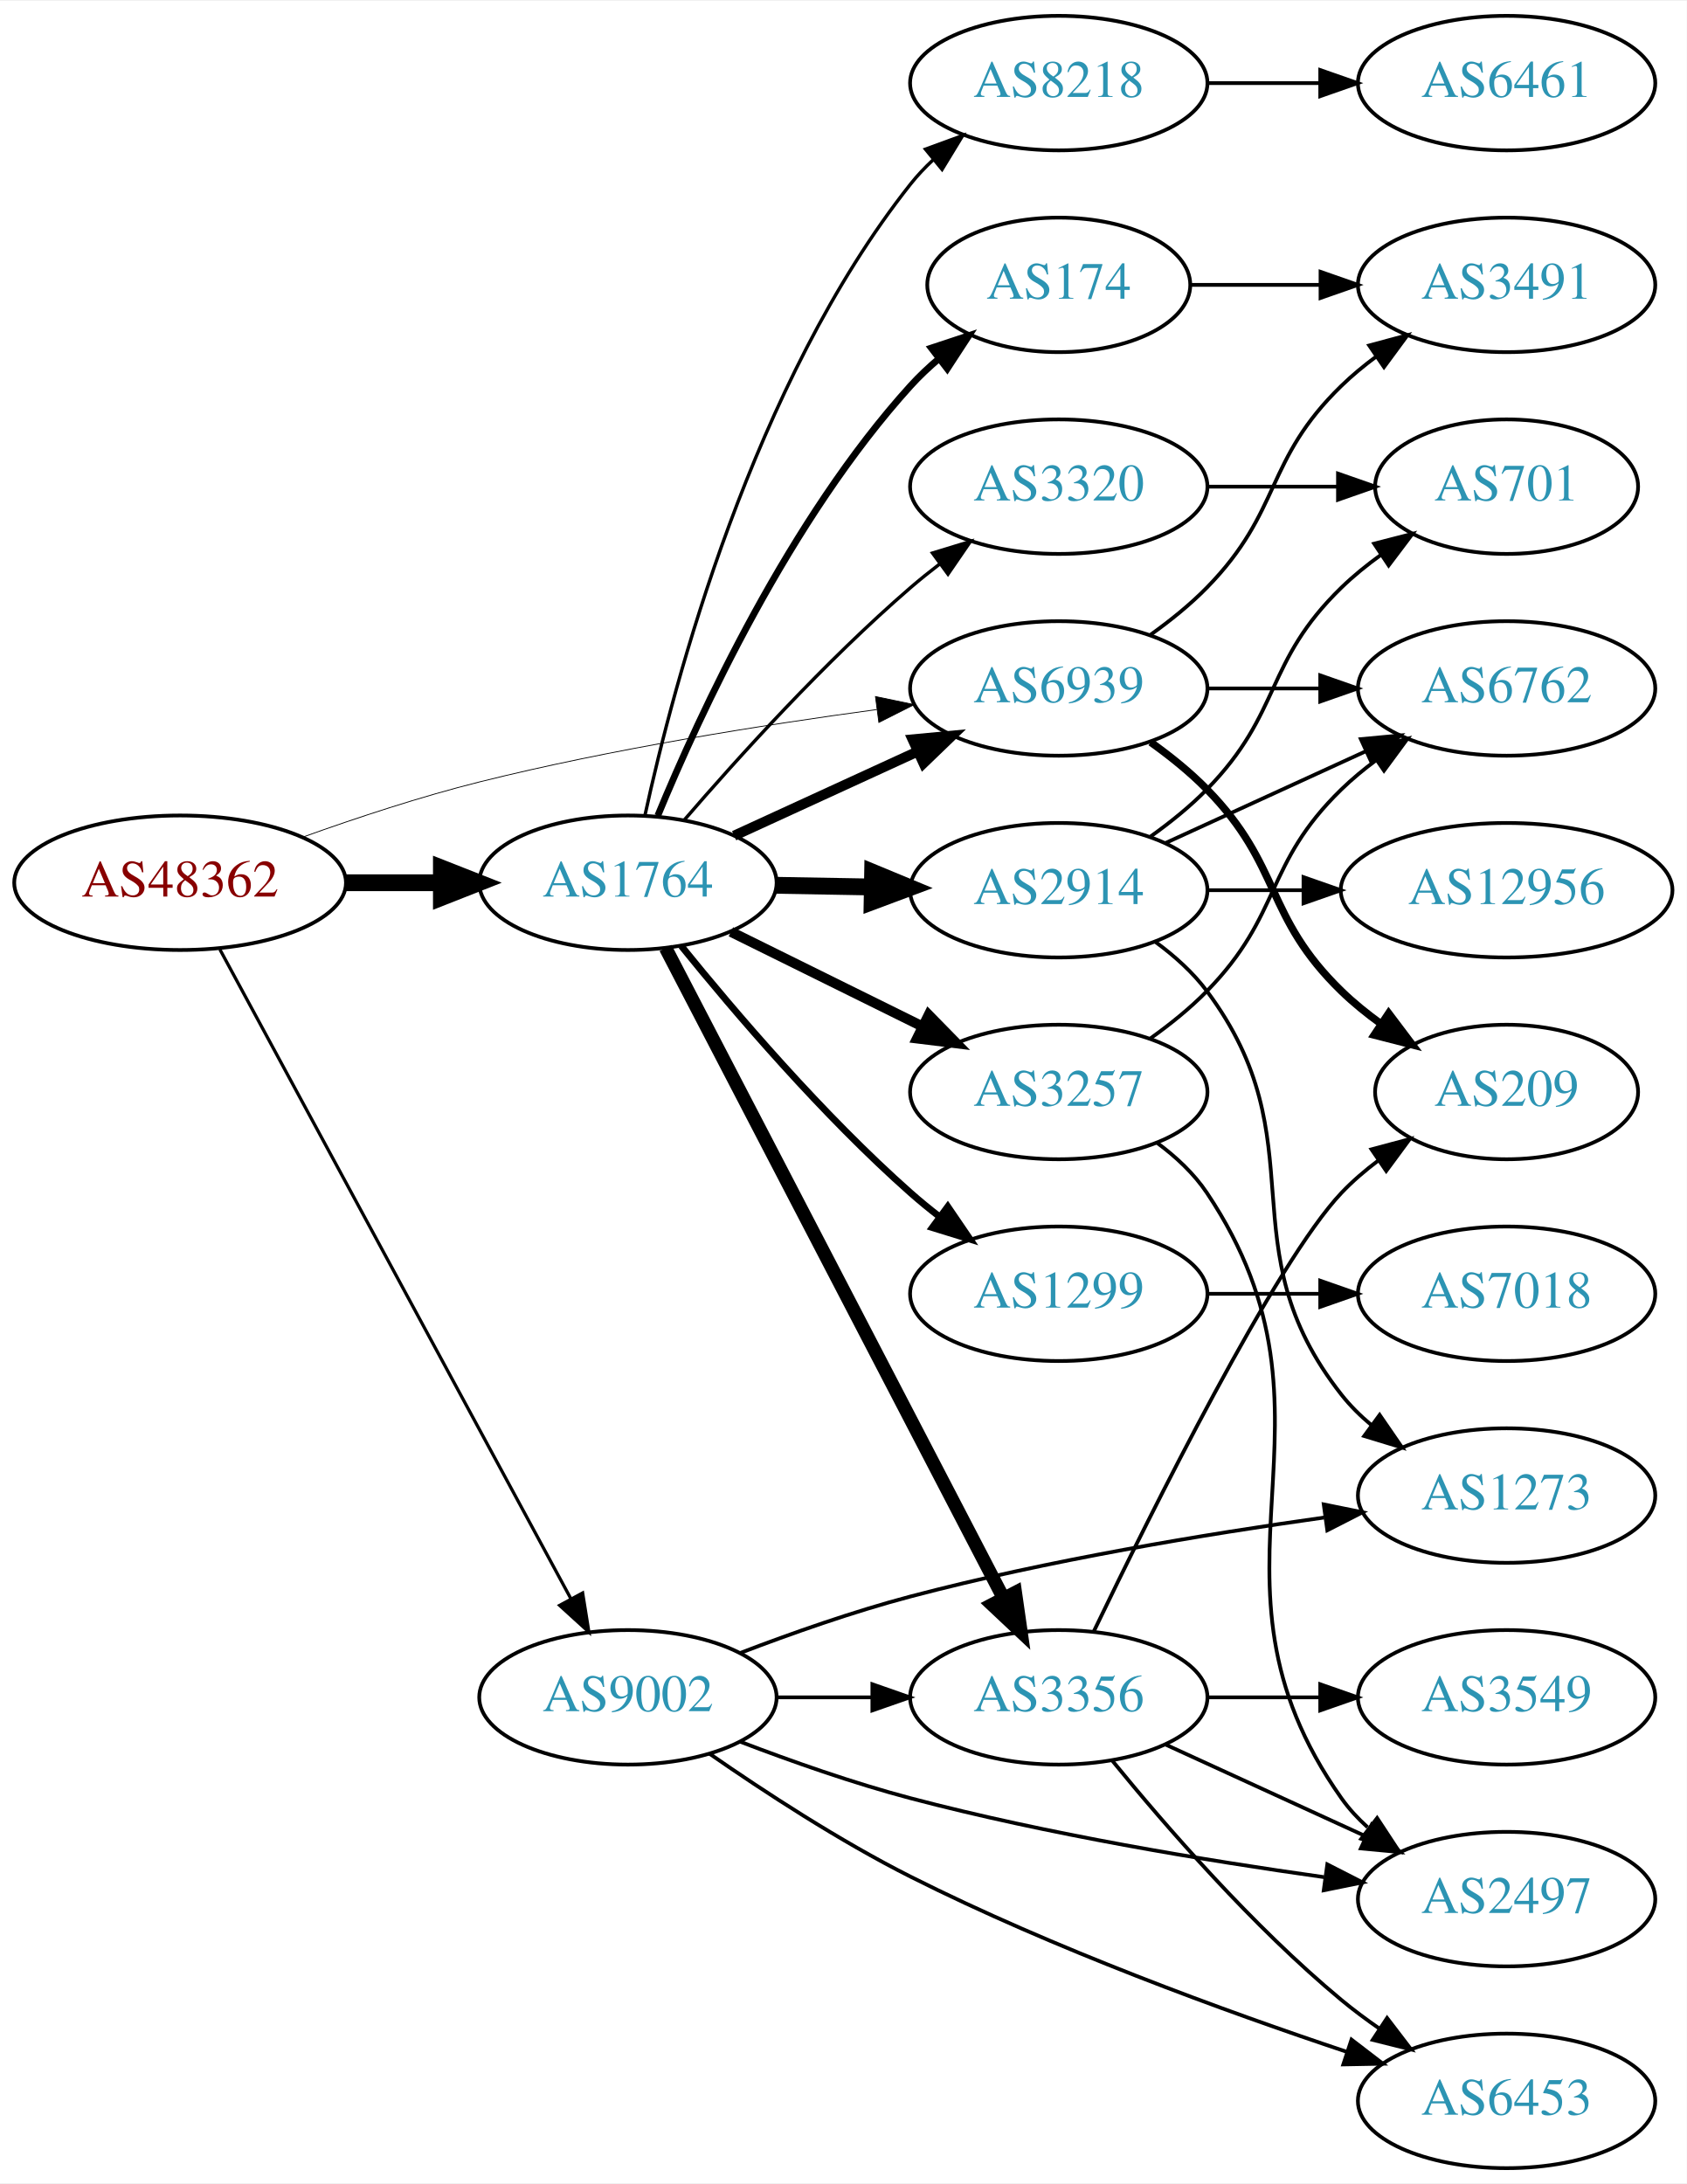
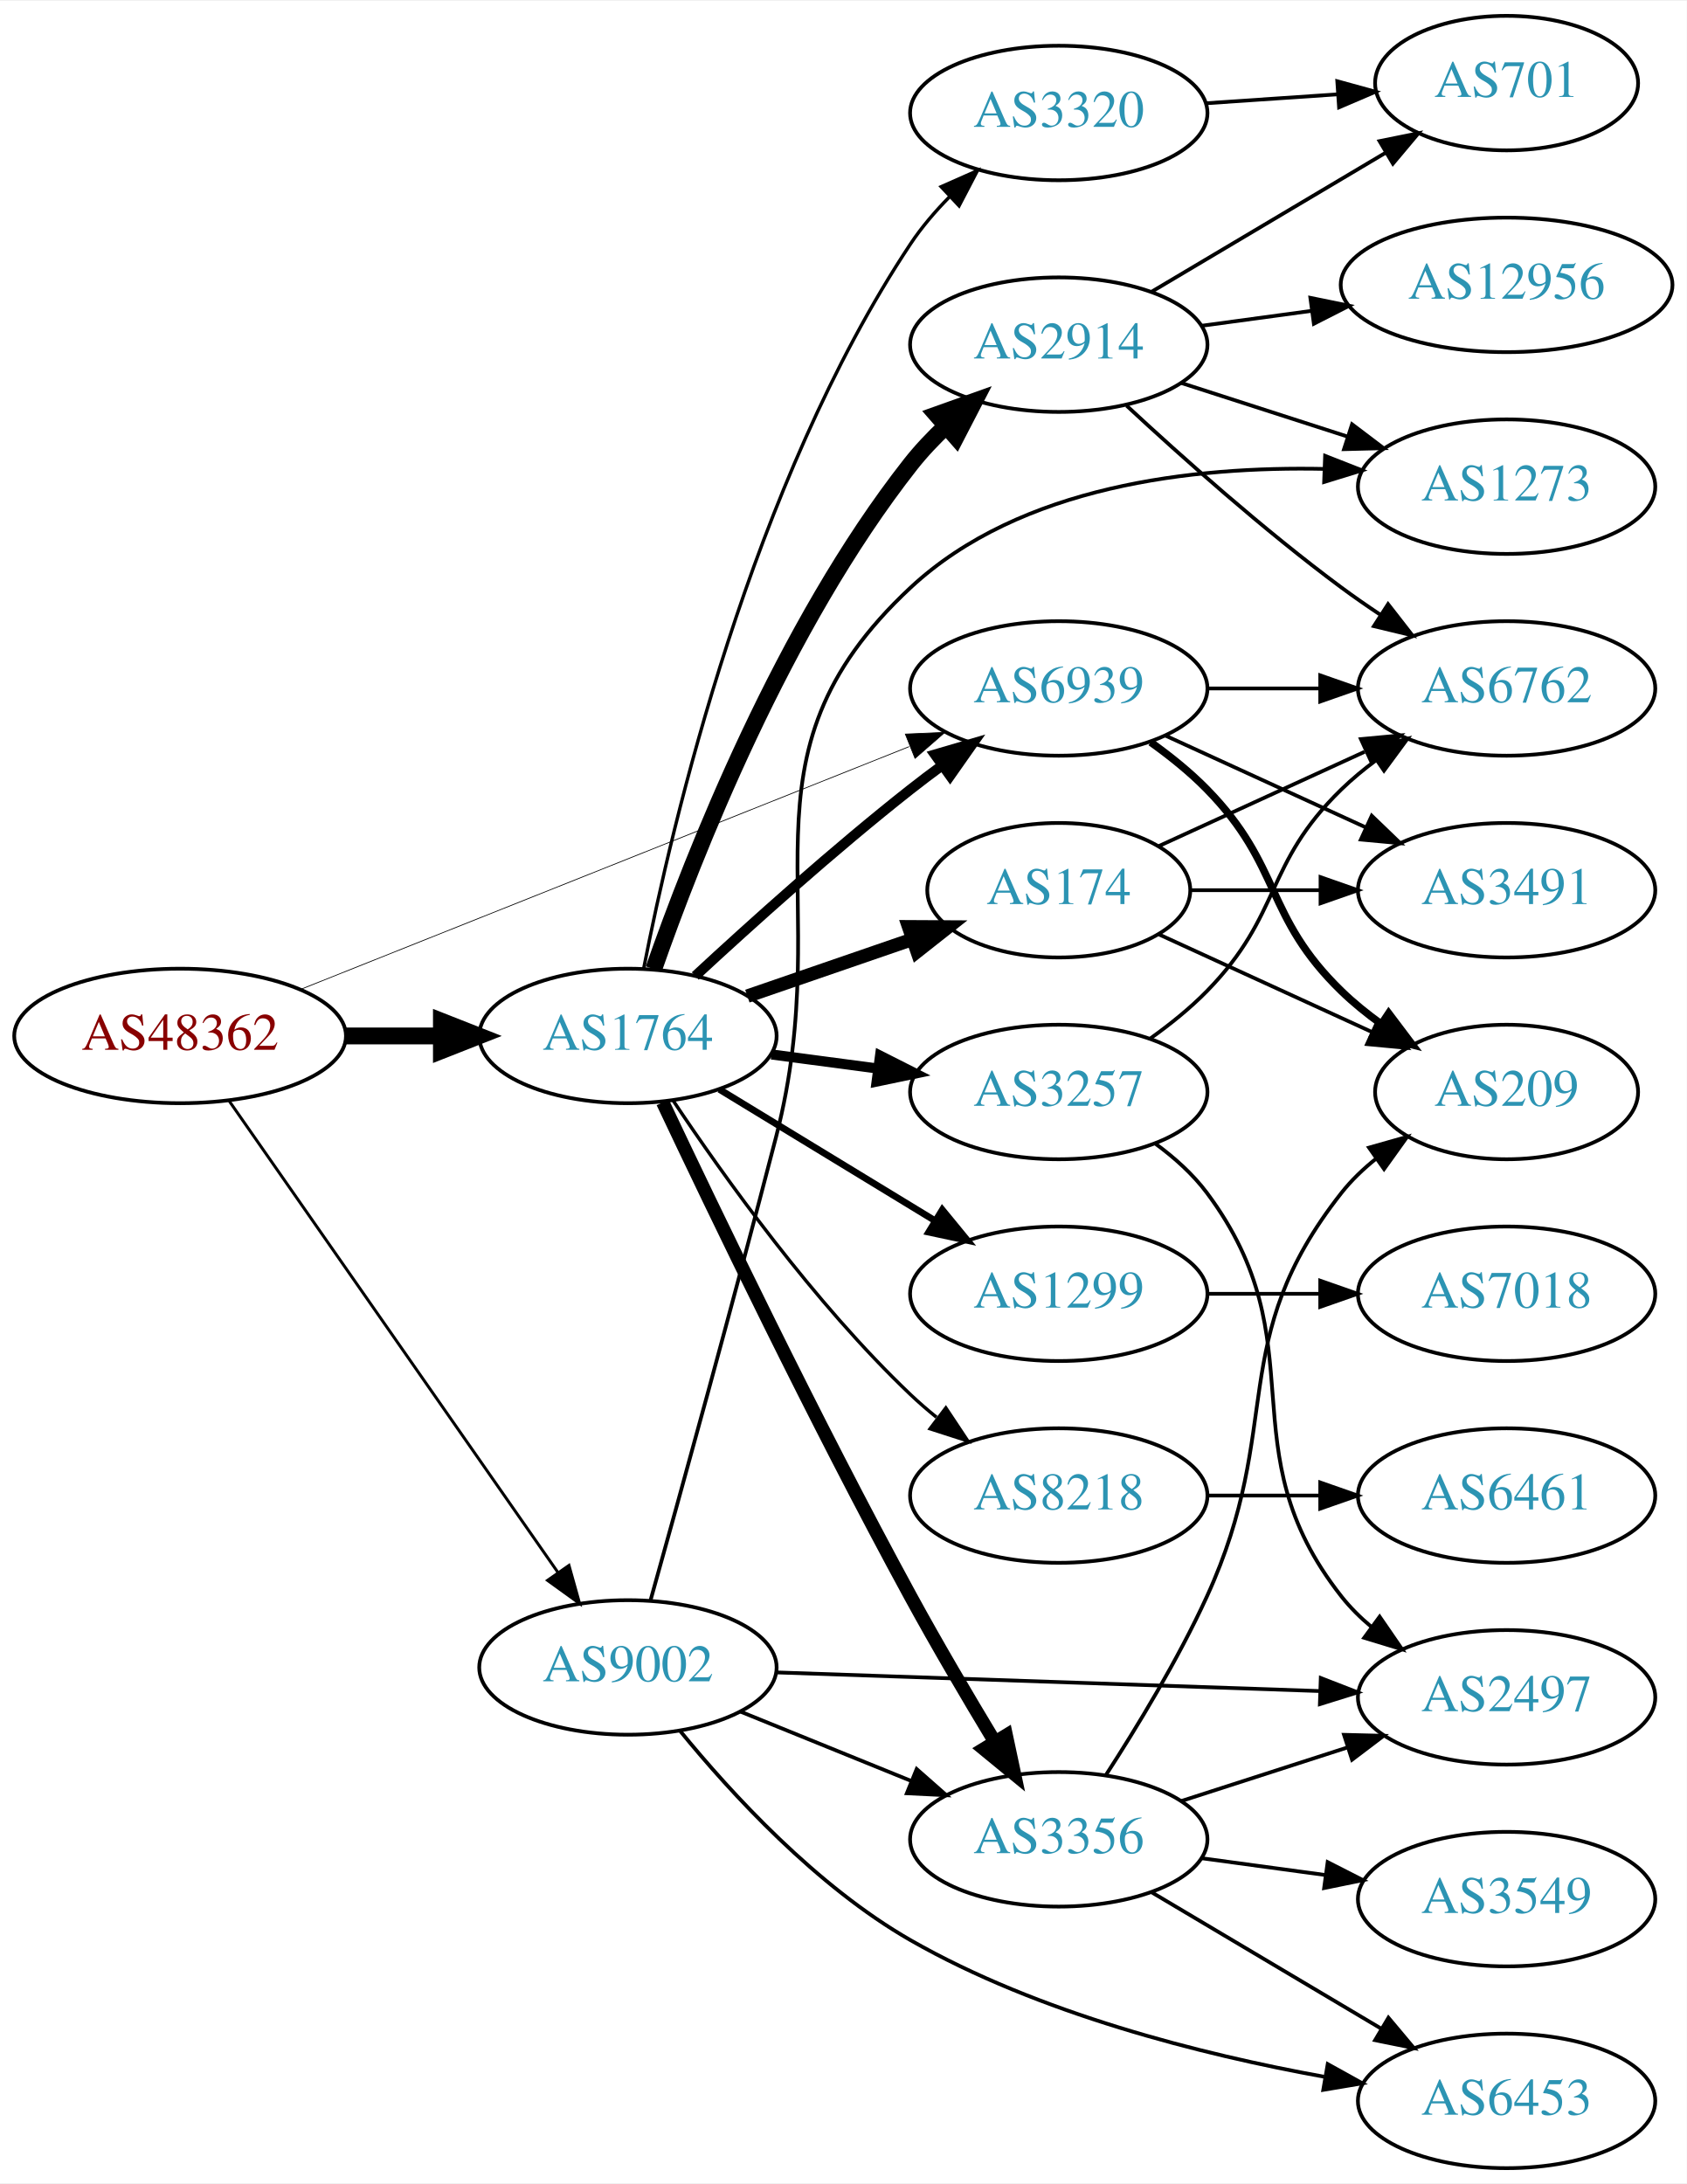
<svg xmlns="http://www.w3.org/2000/svg" xmlns:xlink="http://www.w3.org/1999/xlink" width="451pt" height="584pt" viewBox="0.00 0.00 451.37 584.00">
  <g id="graph0" class="graph" transform="scale(1 1) rotate(0) translate(4 580)">
    <polygon fill="white" stroke="none" points="-4,4 -4,-580 447.37,-580 447.37,4 -4,4" />
    <g id="node1" class="node">
      <g id="a_node1">
        <a xlink:href="/asn/48362" xlink:title="AS48362 ~ Stadtwerke Feldkirch [AT]">
-           <ellipse fill="#ffffff" stroke="black" cx="44.196" cy="-344" rx="44.393" ry="18" />
-           <text text-anchor="middle" x="44.196" y="-340.3" font-family="Times,serif" font-size="14.00" fill="#880000">AS48362</text>
+           <ellipse fill="#ffffff" stroke="black" cx="44.196" cy="-303" rx="44.393" ry="18" />
+           <text text-anchor="middle" x="44.196" y="-299.3" font-family="Times,serif" font-size="14.00" fill="#880000">AS48362</text>
        </a>
      </g>
    </g>
    <g id="node2" class="node">
      <g id="a_node2">
        <a xlink:href="/asn/1764" xlink:title="AS1764 ~ NEXTLAYER-AS [AT]">
-           <ellipse fill="#ffffff" stroke="black" cx="164.039" cy="-344" rx="39.794" ry="18" />
-           <text text-anchor="middle" x="164.039" y="-340.3" font-family="Times,serif" font-size="14.00" fill="#2c94b3">AS1764</text>
+           <ellipse fill="#ffffff" stroke="black" cx="164.039" cy="-303" rx="39.794" ry="18" />
+           <text text-anchor="middle" x="164.039" y="-299.3" font-family="Times,serif" font-size="14.00" fill="#2c94b3">AS1764</text>
        </a>
      </g>
    </g>
    <g id="edge1" class="edge">
-       <path fill="none" stroke="black" stroke-width="4.5" d="M88.407,-344C96.72,-344 105.482,-344 113.965,-344" />
-       <polygon fill="black" stroke="black" stroke-width="4.5" points="114.123,-347.938 124.123,-344 114.123,-340.063 114.123,-347.938" />
+       <path fill="none" stroke="black" stroke-width="4.5" d="M88.407,-303C96.72,-303 105.482,-303 113.965,-303" />
+       <polygon fill="black" stroke="black" stroke-width="4.5" points="114.123,-306.938 124.123,-303 114.123,-299.063 114.123,-306.938" />
    </g>
    <g id="node3" class="node">
      <g id="a_node3">
        <a xlink:href="/asn/6939" xlink:title="AS6939 ~ Hurricane Electric LLC [US]">
          <ellipse fill="#ffffff" stroke="black" cx="279.332" cy="-396" rx="39.794" ry="18" />
          <text text-anchor="middle" x="279.332" y="-392.3" font-family="Times,serif" font-size="14.00" fill="#2c94b3">AS6939</text>
        </a>
      </g>
    </g>
    <g id="edge2" class="edge">
-       <path fill="none" stroke="black" stroke-width="0.214" d="M77.197,-356.275C91.476,-361.396 108.608,-367.057 124.392,-371 159.557,-379.784 200.039,-386.217 230.662,-390.357" />
-       <polygon fill="black" stroke="black" stroke-width="0.214" points="230.275,-393.836 240.647,-391.673 231.19,-386.896 230.275,-393.836" />
+       <path fill="none" stroke="black" stroke-width="0.196" d="M76.638,-315.542C118.786,-332.356 193.583,-362.193 239.29,-380.426" />
+       <polygon fill="black" stroke="black" stroke-width="0.196" points="238.271,-383.788 248.857,-384.242 240.865,-377.286 238.271,-383.788" />
    </g>
    <g id="node4" class="node">
      <g id="a_node4">
        <a xlink:href="/asn/9002" xlink:title="AS9002 ~ RETN Limited [EU]">
-           <ellipse fill="#ffffff" stroke="black" cx="164.039" cy="-126" rx="39.794" ry="18" />
-           <text text-anchor="middle" x="164.039" y="-122.3" font-family="Times,serif" font-size="14.00" fill="#2c94b3">AS9002</text>
+           <ellipse fill="#ffffff" stroke="black" cx="164.039" cy="-134" rx="39.794" ry="18" />
+           <text text-anchor="middle" x="164.039" y="-130.3" font-family="Times,serif" font-size="14.00" fill="#2c94b3">AS9002</text>
        </a>
      </g>
    </g>
    <g id="edge3" class="edge">
-       <path fill="none" stroke="black" stroke-width="0.857" d="M54.84,-326.16C75.573,-287.806 124.476,-197.338 148.794,-152.351" />
-       <polygon fill="black" stroke="black" stroke-width="0.857" points="151.915,-153.938 153.591,-143.477 145.757,-150.61 151.915,-153.938" />
-     </g>
-     <g id="edge7" class="edge">
-       <path fill="none" stroke="black" stroke-width="2.7" d="M192.464,-356.588C207.244,-363.372 225.68,-371.834 241.676,-379.176" />
-       <polygon fill="black" stroke="black" stroke-width="2.7" points="240.218,-382.357 250.766,-383.348 243.138,-375.995 240.218,-382.357" />
+       <path fill="none" stroke="black" stroke-width="0.783" d="M57.364,-285.551C78.289,-255.541 121.173,-194.041 145.384,-159.318" />
+       <polygon fill="black" stroke="black" stroke-width="0.783" points="148.264,-161.307 151.113,-151.103 142.522,-157.304 148.264,-161.307" />
+     </g>
+     <g id="edge10" class="edge">
+       <path fill="none" stroke="black" stroke-width="2.7" d="M182.052,-319.047C196.878,-332.784 219.161,-352.843 239.685,-369 242.404,-371.141 245.279,-373.311 248.185,-375.442" />
+       <polygon fill="black" stroke="black" stroke-width="2.7" points="246.181,-378.312 256.349,-381.29 250.257,-372.621 246.181,-378.312" />
    </g>
    <g id="node5" class="node">
      <g id="a_node5">
-         <a xlink:href="/asn/174" xlink:title="AS174 ~ Cogent Communications [US]">
-           <ellipse fill="#ffffff" stroke="black" cx="279.332" cy="-504" rx="35.194" ry="18" />
-           <text text-anchor="middle" x="279.332" y="-500.3" font-family="Times,serif" font-size="14.00" fill="#2c94b3">AS174</text>
+         <a xlink:href="/asn/3257" xlink:title="AS3257 ~ GTT [DE]">
+           <ellipse fill="#ffffff" stroke="black" cx="279.332" cy="-288" rx="39.794" ry="18" />
+           <text text-anchor="middle" x="279.332" y="-284.3" font-family="Times,serif" font-size="14.00" fill="#2c94b3">AS3257</text>
        </a>
      </g>
    </g>
    <g id="edge4" class="edge">
-       <path fill="none" stroke="black" stroke-width="1.8" d="M172.033,-361.963C183.249,-389.133 207.326,-441.29 239.685,-477 242.009,-479.564 244.619,-482.018 247.358,-484.328" />
-       <polygon fill="black" stroke="black" stroke-width="1.8" points="245.227,-487.104 255.286,-490.429 249.495,-481.556 245.227,-487.104" />
+       <path fill="none" stroke="black" stroke-width="2.7" d="M202.449,-298.047C211.537,-296.844 221.374,-295.541 230.859,-294.285" />
+       <polygon fill="black" stroke="black" stroke-width="2.7" points="231.506,-297.73 240.961,-292.948 230.588,-290.791 231.506,-297.73" />
    </g>
    <g id="node6" class="node">
      <g id="a_node6">
-         <a xlink:href="/asn/2914" xlink:title="AS2914 ~ NTT America, Inc. [US]">
-           <ellipse fill="#ffffff" stroke="black" cx="279.332" cy="-342" rx="39.794" ry="18" />
-           <text text-anchor="middle" x="279.332" y="-338.3" font-family="Times,serif" font-size="14.00" fill="#2c94b3">AS2914</text>
+         <a xlink:href="/asn/174" xlink:title="AS174 ~ Cogent Communications [US]">
+           <ellipse fill="#ffffff" stroke="black" cx="279.332" cy="-342" rx="35.194" ry="18" />
+           <text text-anchor="middle" x="279.332" y="-338.3" font-family="Times,serif" font-size="14.00" fill="#2c94b3">AS174</text>
        </a>
      </g>
    </g>
    <g id="edge5" class="edge">
-       <path fill="none" stroke="black" stroke-width="4.5" d="M203.711,-343.317C211.914,-343.172 220.678,-343.018 229.21,-342.867" />
-       <polygon fill="black" stroke="black" stroke-width="4.5" points="229.52,-346.8 239.449,-342.686 229.381,-338.926 229.52,-346.8" />
+       <path fill="none" stroke="black" stroke-width="3.6" d="M195.996,-313.657C209.624,-318.348 225.767,-323.905 240.134,-328.851" />
+       <polygon fill="black" stroke="black" stroke-width="3.6" points="239.148,-332.213 249.743,-332.159 241.427,-325.594 239.148,-332.213" />
    </g>
    <g id="node7" class="node">
      <g id="a_node7">
-         <a xlink:href="/asn/3356" xlink:title="AS3356 ~ Level 3 Parent, LLC [US]">
-           <ellipse fill="#ffffff" stroke="black" cx="279.332" cy="-126" rx="39.794" ry="18" />
-           <text text-anchor="middle" x="279.332" y="-122.3" font-family="Times,serif" font-size="14.00" fill="#2c94b3">AS3356</text>
-         </a>
-       </g>
-     </g>
-     <g id="edge6" class="edge">
-       <path fill="none" stroke="black" stroke-width="3.6" d="M174.118,-326.529C193.923,-288.421 241.103,-197.637 264.578,-152.466" />
-       <polygon fill="black" stroke="black" stroke-width="3.6" points="267.703,-154.042 269.209,-143.555 261.492,-150.814 267.703,-154.042" />
-     </g>
-     <g id="node8" class="node">
-       <g id="a_node8">
        <a xlink:href="/asn/1299" xlink:title="AS1299 ~ Telia Carrier [EU]">
          <ellipse fill="#ffffff" stroke="black" cx="279.332" cy="-234" rx="39.794" ry="18" />
          <text text-anchor="middle" x="279.332" y="-230.3" font-family="Times,serif" font-size="14.00" fill="#2c94b3">AS1299</text>
        </a>
      </g>
    </g>
-     <g id="edge8" class="edge">
-       <path fill="none" stroke="black" stroke-width="1.8" d="M178.328,-327.059C192.521,-309.511 216.166,-281.798 239.685,-261 242.138,-258.831 244.767,-256.681 247.459,-254.597" />
-       <polygon fill="black" stroke="black" stroke-width="1.8" points="249.635,-257.341 255.604,-248.587 245.479,-251.708 249.635,-257.341" />
+     <g id="edge6" class="edge">
+       <path fill="none" stroke="black" stroke-width="1.8" d="M188.513,-288.703C205.223,-278.526 227.878,-264.728 246.255,-253.536" />
+       <polygon fill="black" stroke="black" stroke-width="1.8" points="248.167,-256.469 254.887,-248.279 244.526,-250.491 248.167,-256.469" />
+     </g>
+     <g id="node8" class="node">
+       <g id="a_node8">
+         <a xlink:href="/asn/3356" xlink:title="AS3356 ~ Level 3 Parent, LLC [US]">
+           <ellipse fill="#ffffff" stroke="black" cx="279.332" cy="-88" rx="39.794" ry="18" />
+           <text text-anchor="middle" x="279.332" y="-84.3" font-family="Times,serif" font-size="14.00" fill="#2c94b3">AS3356</text>
+         </a>
+       </g>
+     </g>
+     <g id="edge7" class="edge">
+       <path fill="none" stroke="black" stroke-width="3.6" d="M173.352,-285.23C186.713,-256.924 214.068,-199.993 239.685,-153 246.726,-140.084 255.007,-126.023 262.093,-114.292" />
+       <polygon fill="black" stroke="black" stroke-width="3.6" points="265.265,-115.813 267.474,-105.451 259.285,-112.174 265.265,-115.813" />
    </g>
    <g id="node9" class="node">
      <g id="a_node9">
-         <a xlink:href="/asn/3320" xlink:title="AS3320 ~ DTAG [DE]">
-           <ellipse fill="#ffffff" stroke="black" cx="279.332" cy="-450" rx="39.794" ry="18" />
-           <text text-anchor="middle" x="279.332" y="-446.3" font-family="Times,serif" font-size="14.00" fill="#2c94b3">AS3320</text>
-         </a>
-       </g>
-     </g>
-     <g id="edge9" class="edge">
-       <path fill="none" stroke="black" stroke-width="0.9" d="M179.013,-360.677C193.381,-377.351 216.824,-403.28 239.685,-423 242.164,-425.138 244.812,-427.268 247.515,-429.339" />
-       <polygon fill="black" stroke="black" stroke-width="0.9" points="245.545,-432.234 255.679,-435.327 249.686,-426.59 245.545,-432.234" />
+         <a xlink:href="/asn/2914" xlink:title="AS2914 ~ NTT America, Inc. [US]">
+           <ellipse fill="#ffffff" stroke="black" cx="279.332" cy="-488" rx="39.794" ry="18" />
+           <text text-anchor="middle" x="279.332" y="-484.3" font-family="Times,serif" font-size="14.00" fill="#2c94b3">AS2914</text>
+         </a>
+       </g>
+     </g>
+     <g id="edge8" class="edge">
+       <path fill="none" stroke="black" stroke-width="4.5" d="M170.937,-320.886C181.434,-350.946 205.514,-412.562 239.685,-456 242.487,-459.562 245.747,-462.998 249.162,-466.213" />
+       <polygon fill="black" stroke="black" stroke-width="4.5" points="246.649,-469.245 256.771,-472.857 251.829,-463.313 246.649,-469.245" />
    </g>
    <g id="node10" class="node">
      <g id="a_node10">
-         <a xlink:href="/asn/3257" xlink:title="AS3257 ~ GTT [DE]">
-           <ellipse fill="#ffffff" stroke="black" cx="279.332" cy="-288" rx="39.794" ry="18" />
-           <text text-anchor="middle" x="279.332" y="-284.3" font-family="Times,serif" font-size="14.00" fill="#2c94b3">AS3257</text>
-         </a>
-       </g>
-     </g>
-     <g id="edge10" class="edge">
-       <path fill="none" stroke="black" stroke-width="2.7" d="M191.601,-330.87C206.8,-323.358 226.069,-313.833 242.583,-305.67" />
-       <polygon fill="black" stroke="black" stroke-width="2.7" points="244.522,-308.616 251.936,-301.047 241.42,-302.341 244.522,-308.616" />
+         <a xlink:href="/asn/8218" xlink:title="AS8218 ~ legacy Neotelecoms [FR]">
+           <ellipse fill="#ffffff" stroke="black" cx="279.332" cy="-180" rx="39.794" ry="18" />
+           <text text-anchor="middle" x="279.332" y="-176.3" font-family="Times,serif" font-size="14.00" fill="#2c94b3">AS8218</text>
+         </a>
+       </g>
+     </g>
+     <g id="edge9" class="edge">
+       <path fill="none" stroke="black" stroke-width="0.9" d="M176.081,-285.789C189.573,-265.542 213.82,-231.577 239.685,-207 241.855,-204.939 244.193,-202.915 246.607,-200.961" />
+       <polygon fill="black" stroke="black" stroke-width="0.9" points="249.112,-203.455 254.974,-194.63 244.888,-197.873 249.112,-203.455" />
    </g>
    <g id="node11" class="node">
      <g id="a_node11">
-         <a xlink:href="/asn/8218" xlink:title="AS8218 ~ legacy Neotelecoms [FR]">
-           <ellipse fill="#ffffff" stroke="black" cx="279.332" cy="-558" rx="39.794" ry="18" />
-           <text text-anchor="middle" x="279.332" y="-554.3" font-family="Times,serif" font-size="14.00" fill="#2c94b3">AS8218</text>
+         <a xlink:href="/asn/3320" xlink:title="AS3320 ~ DTAG [DE]">
+           <ellipse fill="#ffffff" stroke="black" cx="279.332" cy="-550" rx="39.794" ry="18" />
+           <text text-anchor="middle" x="279.332" y="-546.3" font-family="Times,serif" font-size="14.00" fill="#2c94b3">AS3320</text>
        </a>
      </g>
    </g>
    <g id="edge11" class="edge">
-       <path fill="none" stroke="black" stroke-width="0.9" d="M168.579,-361.967C176.3,-397.458 197.443,-477.724 239.685,-531 241.497,-533.285 243.552,-535.456 245.749,-537.502" />
-       <polygon fill="black" stroke="black" stroke-width="0.9" points="243.662,-540.317 253.613,-543.955 248.103,-534.906 243.662,-540.317" />
-     </g>
-     <g id="node12" class="node">
-       <g id="a_node12">
-         <a xlink:href="/asn/3491" xlink:title="AS3491 ~ PCCW Global, Inc. [US]">
-           <ellipse fill="#ffffff" stroke="black" cx="399.174" cy="-504" rx="39.794" ry="18" />
-           <text text-anchor="middle" x="399.174" y="-500.3" font-family="Times,serif" font-size="14.00" fill="#2c94b3">AS3491</text>
-         </a>
-       </g>
-     </g>
-     <g id="edge22" class="edge">
-       <path fill="none" stroke="black" d="M303.926,-410.389C309.182,-414.148 314.513,-418.437 318.978,-423 339.151,-443.617 334.285,-456.906 354.978,-477 357.823,-479.763 360.997,-482.386 364.297,-484.834" />
-       <polygon fill="black" stroke="black" points="362.414,-487.786 372.645,-490.538 366.363,-482.006 362.414,-487.786" />
-     </g>
-     <g id="node15" class="node">
-       <g id="a_node15">
+       <path fill="none" stroke="black" stroke-width="0.9" d="M168.267,-321.098C175.757,-359.489 197.02,-450.823 239.685,-515 242.617,-519.41 246.227,-523.632 250.052,-527.522" />
+       <polygon fill="black" stroke="black" stroke-width="0.9" points="247.863,-530.267 257.551,-534.555 252.651,-525.161 247.863,-530.267" />
+     </g>
+     <g id="node16" class="node">
+       <g id="a_node16">
+         <a xlink:href="/asn/209" xlink:title="AS209 ~ CenturyLink Communications, LLC [US]">
+           <ellipse fill="#ffffff" stroke="black" cx="399.174" cy="-288" rx="35.194" ry="18" />
+           <text text-anchor="middle" x="399.174" y="-284.3" font-family="Times,serif" font-size="14.00" fill="#2c94b3">AS209</text>
+         </a>
+       </g>
+     </g>
+     <g id="edge28" class="edge">
+       <path fill="none" stroke="black" stroke-width="2" d="M303.926,-381.611C309.182,-377.852 314.513,-373.563 318.978,-369 339.151,-348.383 334.285,-335.094 354.978,-315 358.206,-311.866 361.857,-308.911 365.635,-306.188" />
+       <polygon fill="black" stroke="black" stroke-width="2" points="367.614,-309.075 373.995,-300.617 363.732,-303.25 367.614,-309.075" />
+     </g>
+     <g id="node18" class="node">
+       <g id="a_node18">
        <a xlink:href="/asn/6762" xlink:title="AS6762 ~ TELECOM ITALIA SPARKLE S.p.A. [IT]">
          <ellipse fill="#ffffff" stroke="black" cx="399.174" cy="-396" rx="39.794" ry="18" />
          <text text-anchor="middle" x="399.174" y="-392.3" font-family="Times,serif" font-size="14.00" fill="#2c94b3">AS6762</text>
        </a>
      </g>
    </g>
-     <g id="edge23" class="edge">
+     <g id="edge27" class="edge">
      <path fill="none" stroke="black" d="M319.244,-396C328.798,-396 339.147,-396 349.11,-396" />
      <polygon fill="black" stroke="black" points="349.302,-399.5 359.302,-396 349.302,-392.5 349.302,-399.5" />
    </g>
-     <g id="node20" class="node">
-       <g id="a_node20">
-         <a xlink:href="/asn/209" xlink:title="AS209 ~ CenturyLink Communications, LLC [US]">
-           <ellipse fill="#ffffff" stroke="black" cx="399.174" cy="-288" rx="35.194" ry="18" />
-           <text text-anchor="middle" x="399.174" y="-284.3" font-family="Times,serif" font-size="14.00" fill="#2c94b3">AS209</text>
-         </a>
-       </g>
-     </g>
-     <g id="edge21" class="edge">
-       <path fill="none" stroke="black" stroke-width="2" d="M303.926,-381.611C309.182,-377.852 314.513,-373.563 318.978,-369 339.151,-348.383 334.285,-335.094 354.978,-315 358.206,-311.866 361.857,-308.911 365.635,-306.188" />
-       <polygon fill="black" stroke="black" stroke-width="2" points="367.614,-309.075 373.995,-300.617 363.732,-303.25 367.614,-309.075" />
-     </g>
-     <g id="edge30" class="edge">
-       <path fill="none" stroke="black" d="M203.711,-126C211.914,-126 220.678,-126 229.21,-126" />
-       <polygon fill="black" stroke="black" points="229.449,-129.5 239.449,-126 229.449,-122.5 229.449,-129.5" />
-     </g>
-     <g id="node13" class="node">
-       <g id="a_node13">
-         <a xlink:href="/asn/1273" xlink:title="AS1273 ~ Vodafone Group PLC [EU]">
-           <ellipse fill="#ffffff" stroke="black" cx="399.174" cy="-180" rx="39.794" ry="18" />
-           <text text-anchor="middle" x="399.174" y="-176.3" font-family="Times,serif" font-size="14.00" fill="#2c94b3">AS1273</text>
-         </a>
-       </g>
-     </g>
-     <g id="edge32" class="edge">
-       <path fill="none" stroke="black" d="M194.082,-137.871C207.741,-143.099 224.361,-148.958 239.685,-153 276.299,-162.658 318.616,-169.662 350.309,-174.113" />
-       <polygon fill="black" stroke="black" points="350.244,-177.637 360.626,-175.525 351.193,-170.701 350.244,-177.637" />
-     </g>
-     <g id="node17" class="node">
-       <g id="a_node17">
+     <g id="node21" class="node">
+       <g id="a_node21">
+         <a xlink:href="/asn/3491" xlink:title="AS3491 ~ PCCW Global, Inc. [US]">
+           <ellipse fill="#ffffff" stroke="black" cx="399.174" cy="-342" rx="39.794" ry="18" />
+           <text text-anchor="middle" x="399.174" y="-338.3" font-family="Times,serif" font-size="14.00" fill="#2c94b3">AS3491</text>
+         </a>
+       </g>
+     </g>
+     <g id="edge29" class="edge">
+       <path fill="none" stroke="black" d="M307.96,-383.339C323.917,-376.027 344.188,-366.739 361.471,-358.819" />
+       <polygon fill="black" stroke="black" points="363.085,-361.929 370.718,-354.581 360.169,-355.565 363.085,-361.929" />
+     </g>
+     <g id="edge34" class="edge">
+       <path fill="none" stroke="black" d="M194.214,-122.154C208.09,-116.52 224.867,-109.708 239.776,-103.654" />
+       <polygon fill="black" stroke="black" points="241.306,-106.811 249.255,-99.806 238.673,-100.325 241.306,-106.811" />
+     </g>
+     <g id="node14" class="node">
+       <g id="a_node14">
        <a xlink:href="/asn/6453" xlink:title="AS6453 ~ TATA COMMUNICATIONS (AMERICA) INC [US]">
          <ellipse fill="#ffffff" stroke="black" cx="399.174" cy="-18" rx="39.794" ry="18" />
          <text text-anchor="middle" x="399.174" y="-14.3" font-family="Times,serif" font-size="14.00" fill="#2c94b3">AS6453</text>
        </a>
      </g>
    </g>
-     <g id="edge29" class="edge">
-       <path fill="none" stroke="black" d="M185.894,-110.904C200.488,-100.767 220.696,-87.567 239.685,-78 277.903,-58.746 323.856,-42.002 356.417,-31.131" />
-       <polygon fill="black" stroke="black" points="357.667,-34.404 366.068,-27.95 355.475,-27.756 357.667,-34.404" />
-     </g>
-     <g id="node19" class="node">
-       <g id="a_node19">
+     <g id="edge32" class="edge">
+       <path fill="none" stroke="black" d="M178.037,-116.978C191.645,-100.316 214.51,-75.4 239.685,-61 273.963,-41.392 317.544,-30.415 350.327,-24.468" />
+       <polygon fill="black" stroke="black" points="351.303,-27.852 360.566,-22.71 350.118,-20.953 351.303,-27.852" />
+     </g>
+     <g id="node15" class="node">
+       <g id="a_node15">
        <a xlink:href="/asn/2497" xlink:title="AS2497 ~ Internet Initiative Japan Inc. [JP]">
-           <ellipse fill="#ffffff" stroke="black" cx="399.174" cy="-72" rx="39.794" ry="18" />
-           <text text-anchor="middle" x="399.174" y="-68.3" font-family="Times,serif" font-size="14.00" fill="#2c94b3">AS2497</text>
+           <ellipse fill="#ffffff" stroke="black" cx="399.174" cy="-126" rx="39.794" ry="18" />
+           <text text-anchor="middle" x="399.174" y="-122.3" font-family="Times,serif" font-size="14.00" fill="#2c94b3">AS2497</text>
+         </a>
+       </g>
+     </g>
+     <g id="edge33" class="edge">
+       <path fill="none" stroke="black" d="M203.798,-132.67C243.714,-131.3 306.032,-129.162 349.304,-127.677" />
+       <polygon fill="black" stroke="black" points="349.448,-131.174 359.322,-127.333 349.208,-124.178 349.448,-131.174" />
+     </g>
+     <g id="node17" class="node">
+       <g id="a_node17">
+         <a xlink:href="/asn/1273" xlink:title="AS1273 ~ Vodafone Group PLC [EU]">
+           <ellipse fill="#ffffff" stroke="black" cx="399.174" cy="-450" rx="39.794" ry="18" />
+           <text text-anchor="middle" x="399.174" y="-446.3" font-family="Times,serif" font-size="14.00" fill="#2c94b3">AS1273</text>
        </a>
      </g>
    </g>
    <g id="edge31" class="edge">
-       <path fill="none" stroke="black" d="M194.082,-114.129C207.741,-108.901 224.361,-103.042 239.685,-99 276.299,-89.342 318.616,-82.338 350.309,-77.887" />
-       <polygon fill="black" stroke="black" points="351.193,-81.299 360.626,-76.475 350.244,-74.363 351.193,-81.299" />
-     </g>
-     <g id="edge12" class="edge">
-       <path fill="none" stroke="black" d="M314.733,-504C325.557,-504 337.725,-504 349.352,-504" />
-       <polygon fill="black" stroke="black" points="349.383,-507.5 359.383,-504 349.383,-500.5 349.383,-507.5" />
-     </g>
-     <g id="edge13" class="edge">
-       <path fill="none" stroke="black" d="M305.262,-328.118C310.338,-324.389 315.256,-319.984 318.978,-315 349.249,-274.458 323.679,-246.754 354.978,-207 357.303,-204.047 360.047,-201.33 363.006,-198.853" />
-       <polygon fill="black" stroke="black" points="365.199,-201.585 371.203,-192.855 361.065,-195.936 365.199,-201.585" />
-     </g>
-     <g id="node14" class="node">
-       <g id="a_node14">
-         <a xlink:href="/asn/12956" xlink:title="AS12956 ~ TELXIUS [ES]">
-           <ellipse fill="#ffffff" stroke="black" cx="399.174" cy="-342" rx="44.393" ry="18" />
-           <text text-anchor="middle" x="399.174" y="-338.3" font-family="Times,serif" font-size="14.00" fill="#2c94b3">AS12956</text>
-         </a>
-       </g>
-     </g>
-     <g id="edge14" class="edge">
-       <path fill="none" stroke="black" d="M319.244,-342C327.347,-342 336.022,-342 344.548,-342" />
-       <polygon fill="black" stroke="black" points="344.826,-345.5 354.826,-342 344.826,-338.5 344.826,-345.5" />
-     </g>
-     <g id="edge15" class="edge">
-       <path fill="none" stroke="black" d="M307.96,-354.661C323.917,-361.973 344.188,-371.261 361.471,-379.181" />
-       <polygon fill="black" stroke="black" points="360.169,-382.435 370.718,-383.419 363.085,-376.071 360.169,-382.435" />
-     </g>
-     <g id="node16" class="node">
-       <g id="a_node16">
-         <a xlink:href="/asn/701" xlink:title="AS701 ~ UUNET [US]">
-           <ellipse fill="#ffffff" stroke="black" cx="399.174" cy="-450" rx="35.194" ry="18" />
-           <text text-anchor="middle" x="399.174" y="-446.3" font-family="Times,serif" font-size="14.00" fill="#2c94b3">AS701</text>
-         </a>
-       </g>
-     </g>
-     <g id="edge16" class="edge">
-       <path fill="none" stroke="black" d="M303.926,-356.389C309.182,-360.148 314.513,-364.437 318.978,-369 339.151,-389.617 334.285,-402.906 354.978,-423 358.206,-426.134 361.857,-429.089 365.635,-431.812" />
-       <polygon fill="black" stroke="black" points="363.732,-434.75 373.995,-437.383 367.614,-428.925 363.732,-434.75" />
-     </g>
-     <g id="edge17" class="edge">
-       <path fill="none" stroke="black" d="M293.751,-108.935C307.865,-91.625 331.28,-64.655 354.978,-45 358.194,-42.332 361.695,-39.73 365.265,-37.259" />
-       <polygon fill="black" stroke="black" points="367.189,-40.183 373.622,-31.764 363.343,-34.334 367.189,-40.183" />
-     </g>
-     <g id="node18" class="node">
-       <g id="a_node18">
-         <a xlink:href="/asn/3549" xlink:title="AS3549 ~ Level 3 Parent, LLC [US]">
-           <ellipse fill="#ffffff" stroke="black" cx="399.174" cy="-126" rx="39.794" ry="18" />
-           <text text-anchor="middle" x="399.174" y="-122.3" font-family="Times,serif" font-size="14.00" fill="#2c94b3">AS3549</text>
-         </a>
-       </g>
-     </g>
-     <g id="edge18" class="edge">
-       <path fill="none" stroke="black" d="M319.244,-126C328.798,-126 339.147,-126 349.11,-126" />
-       <polygon fill="black" stroke="black" points="349.302,-129.5 359.302,-126 349.302,-122.5 349.302,-129.5" />
-     </g>
-     <g id="edge19" class="edge">
-       <path fill="none" stroke="black" d="M307.96,-113.339C323.917,-106.027 344.188,-96.739 361.471,-88.819" />
-       <polygon fill="black" stroke="black" points="363.085,-91.929 370.718,-84.581 360.169,-85.565 363.085,-91.929" />
-     </g>
-     <g id="edge20" class="edge">
-       <path fill="none" stroke="black" d="M288.679,-143.595C304.146,-175.732 337.291,-242.34 354.978,-261 357.921,-264.105 361.294,-267.001 364.83,-269.655" />
-       <polygon fill="black" stroke="black" points="363.015,-272.654 373.249,-275.397 366.959,-266.871 363.015,-272.654" />
-     </g>
-     <g id="node21" class="node">
-       <g id="a_node21">
+       <path fill="none" stroke="black" d="M170.066,-151.894C177.585,-178.781 192.112,-231.227 203.685,-276 220.518,-341.124 190.454,-377.166 239.685,-423 269.063,-450.351 315.446,-455.493 350.46,-454.748" />
+       <polygon fill="black" stroke="black" points="350.608,-458.245 360.469,-454.37 350.345,-451.25 350.608,-458.245" />
+     </g>
+     <g id="edge22" class="edge">
+       <path fill="none" stroke="black" d="M305.262,-274.118C310.338,-270.389 315.256,-265.984 318.978,-261 349.249,-220.458 323.679,-192.754 354.978,-153 357.303,-150.047 360.047,-147.33 363.006,-144.853" />
+       <polygon fill="black" stroke="black" points="365.199,-147.585 371.203,-138.855 361.065,-141.936 365.199,-147.585" />
+     </g>
+     <g id="edge21" class="edge">
+       <path fill="none" stroke="black" d="M303.926,-302.389C309.182,-306.148 314.513,-310.437 318.978,-315 339.151,-335.617 334.285,-348.906 354.978,-369 357.823,-371.763 360.997,-374.386 364.297,-376.834" />
+       <polygon fill="black" stroke="black" points="362.414,-379.786 372.645,-382.538 366.363,-374.006 362.414,-379.786" />
+     </g>
+     <g id="edge24" class="edge">
+       <path fill="none" stroke="black" d="M306.193,-330.149C322.924,-322.482 344.914,-312.406 363.198,-304.028" />
+       <polygon fill="black" stroke="black" points="364.741,-307.171 372.373,-299.823 361.824,-300.807 364.741,-307.171" />
+     </g>
+     <g id="edge23" class="edge">
+       <path fill="none" stroke="black" d="M306.193,-353.851C322.313,-361.238 343.316,-370.862 361.181,-379.048" />
+       <polygon fill="black" stroke="black" points="360.183,-382.441 370.732,-383.425 363.099,-376.077 360.183,-382.441" />
+     </g>
+     <g id="edge25" class="edge">
+       <path fill="none" stroke="black" d="M314.733,-342C325.557,-342 337.725,-342 349.352,-342" />
+       <polygon fill="black" stroke="black" points="349.383,-345.5 359.383,-342 349.383,-338.5 349.383,-345.5" />
+     </g>
+     <g id="node12" class="node">
+       <g id="a_node12">
        <a xlink:href="/asn/7018" xlink:title="AS7018 ~ AT&amp;T Services, Inc. [US]">
          <ellipse fill="#ffffff" stroke="black" cx="399.174" cy="-234" rx="39.794" ry="18" />
          <text text-anchor="middle" x="399.174" y="-230.3" font-family="Times,serif" font-size="14.00" fill="#2c94b3">AS7018</text>
        </a>
      </g>
    </g>
-     <g id="edge24" class="edge">
+     <g id="edge12" class="edge">
      <path fill="none" stroke="black" d="M319.244,-234C328.798,-234 339.147,-234 349.11,-234" />
      <polygon fill="black" stroke="black" points="349.302,-237.5 359.302,-234 349.302,-230.5 349.302,-237.5" />
    </g>
-     <g id="edge25" class="edge">
-       <path fill="none" stroke="black" d="M319.244,-450C330.331,-450 342.491,-450 353.873,-450" />
-       <polygon fill="black" stroke="black" points="354.055,-453.5 364.055,-450 354.055,-446.5 354.055,-453.5" />
-     </g>
-     <g id="edge26" class="edge">
-       <path fill="none" stroke="black" d="M303.926,-302.389C309.182,-306.148 314.513,-310.437 318.978,-315 339.151,-335.617 334.285,-348.906 354.978,-369 357.823,-371.763 360.997,-374.386 364.297,-376.834" />
-       <polygon fill="black" stroke="black" points="362.414,-379.786 372.645,-382.538 366.363,-374.006 362.414,-379.786" />
-     </g>
-     <g id="edge27" class="edge">
-       <path fill="none" stroke="black" d="M305.651,-274.393C310.707,-270.649 315.518,-266.169 318.978,-261 360.003,-199.706 312.399,-159.225 354.978,-99 356.969,-96.184 359.356,-93.599 361.972,-91.24" />
-       <polygon fill="black" stroke="black" points="364.525,-93.694 370.34,-84.838 360.271,-88.135 364.525,-93.694" />
+     <g id="node13" class="node">
+       <g id="a_node13">
+         <a xlink:href="/asn/3549" xlink:title="AS3549 ~ Level 3 Parent, LLC [US]">
+           <ellipse fill="#ffffff" stroke="black" cx="399.174" cy="-72" rx="39.794" ry="18" />
+           <text text-anchor="middle" x="399.174" y="-68.3" font-family="Times,serif" font-size="14.00" fill="#2c94b3">AS3549</text>
+         </a>
+       </g>
+     </g>
+     <g id="edge13" class="edge">
+       <path fill="none" stroke="black" d="M317.618,-82.938C328.149,-81.508 339.752,-79.932 350.792,-78.433" />
+       <polygon fill="black" stroke="black" points="351.288,-81.898 360.726,-77.085 350.346,-74.962 351.288,-81.898" />
+     </g>
+     <g id="edge14" class="edge">
+       <path fill="none" stroke="black" d="M304.179,-73.835C321.829,-63.35 346.08,-48.944 365.529,-37.392" />
+       <polygon fill="black" stroke="black" points="367.552,-40.261 374.362,-32.145 363.977,-34.242 367.552,-40.261" />
+     </g>
+     <g id="edge15" class="edge">
+       <path fill="none" stroke="black" d="M312.221,-98.283C325.846,-102.677 341.932,-107.864 356.481,-112.555" />
+       <polygon fill="black" stroke="black" points="355.667,-115.97 366.259,-115.708 357.816,-109.308 355.667,-115.97" />
+     </g>
+     <g id="edge16" class="edge">
+       <path fill="none" stroke="black" d="M291.883,-105.104C300.18,-117.902 311.222,-136.047 318.978,-153 340.028,-199.01 323.679,-221.246 354.978,-261 357.625,-264.361 360.813,-267.417 364.245,-270.161" />
+       <polygon fill="black" stroke="black" points="362.358,-273.113 372.552,-276 366.383,-267.386 362.358,-273.113" />
+     </g>
+     <g id="edge17" class="edge">
+       <path fill="none" stroke="black" d="M312.221,-477.717C325.846,-473.323 341.932,-468.136 356.481,-463.445" />
+       <polygon fill="black" stroke="black" points="357.816,-466.692 366.259,-460.292 355.667,-460.03 357.816,-466.692" />
+     </g>
+     <g id="edge18" class="edge">
+       <path fill="none" stroke="black" d="M297.474,-471.688C312.197,-458.021 334.265,-438.342 354.978,-423 358.336,-420.513 361.926,-418.024 365.548,-415.619" />
+       <polygon fill="black" stroke="black" points="367.451,-418.556 373.962,-410.199 363.66,-412.671 367.451,-418.556" />
+     </g>
+     <g id="node19" class="node">
+       <g id="a_node19">
+         <a xlink:href="/asn/701" xlink:title="AS701 ~ UUNET [US]">
+           <ellipse fill="#ffffff" stroke="black" cx="399.174" cy="-558" rx="35.194" ry="18" />
+           <text text-anchor="middle" x="399.174" y="-554.3" font-family="Times,serif" font-size="14.00" fill="#2c94b3">AS701</text>
+         </a>
+       </g>
+     </g>
+     <g id="edge19" class="edge">
+       <path fill="none" stroke="black" d="M304.179,-502.166C322.259,-512.905 347.265,-527.76 366.941,-539.447" />
+       <polygon fill="black" stroke="black" points="365.177,-542.47 375.562,-544.568 368.752,-536.452 365.177,-542.47" />
+     </g>
+     <g id="node20" class="node">
+       <g id="a_node20">
+         <a xlink:href="/asn/12956" xlink:title="AS12956 ~ TELXIUS [ES]">
+           <ellipse fill="#ffffff" stroke="black" cx="399.174" cy="-504" rx="44.393" ry="18" />
+           <text text-anchor="middle" x="399.174" y="-500.3" font-family="Times,serif" font-size="14.00" fill="#2c94b3">AS12956</text>
+         </a>
+       </g>
+     </g>
+     <g id="edge20" class="edge">
+       <path fill="none" stroke="black" d="M317.618,-493.062C326.926,-494.326 337.071,-495.704 346.925,-497.042" />
+       <polygon fill="black" stroke="black" points="346.661,-500.538 357.041,-498.415 347.603,-493.602 346.661,-500.538" />
    </g>
    <g id="node22" class="node">
      <g id="a_node22">
        <a xlink:href="/asn/6461" xlink:title="AS6461 ~ Zayo Bandwidth [US]">
-           <ellipse fill="#ffffff" stroke="black" cx="399.174" cy="-558" rx="39.794" ry="18" />
-           <text text-anchor="middle" x="399.174" y="-554.3" font-family="Times,serif" font-size="14.00" fill="#2c94b3">AS6461</text>
-         </a>
-       </g>
-     </g>
-     <g id="edge28" class="edge">
-       <path fill="none" stroke="black" d="M319.244,-558C328.798,-558 339.147,-558 349.11,-558" />
-       <polygon fill="black" stroke="black" points="349.302,-561.5 359.302,-558 349.302,-554.5 349.302,-561.5" />
+           <ellipse fill="#ffffff" stroke="black" cx="399.174" cy="-180" rx="39.794" ry="18" />
+           <text text-anchor="middle" x="399.174" y="-176.3" font-family="Times,serif" font-size="14.00" fill="#2c94b3">AS6461</text>
+         </a>
+       </g>
+     </g>
+     <g id="edge26" class="edge">
+       <path fill="none" stroke="black" d="M319.244,-180C328.798,-180 339.147,-180 349.11,-180" />
+       <polygon fill="black" stroke="black" points="349.302,-183.5 359.302,-180 349.302,-176.5 349.302,-183.5" />
+     </g>
+     <g id="edge30" class="edge">
+       <path fill="none" stroke="black" d="M318.592,-552.597C329.923,-553.367 342.422,-554.215 354.09,-555.007" />
+       <polygon fill="black" stroke="black" points="353.866,-558.5 364.081,-555.685 354.341,-551.516 353.866,-558.5" />
    </g>
  </g>
</svg>
